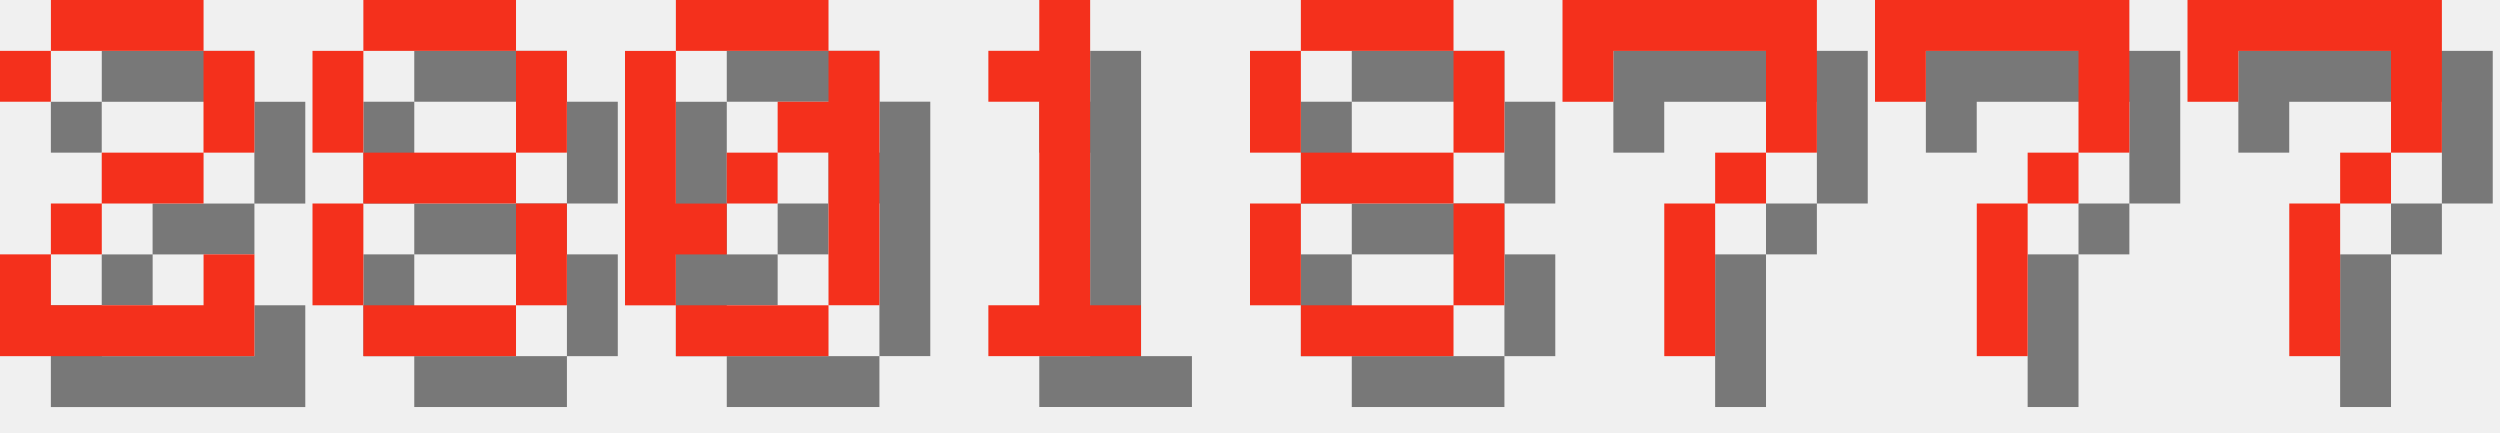
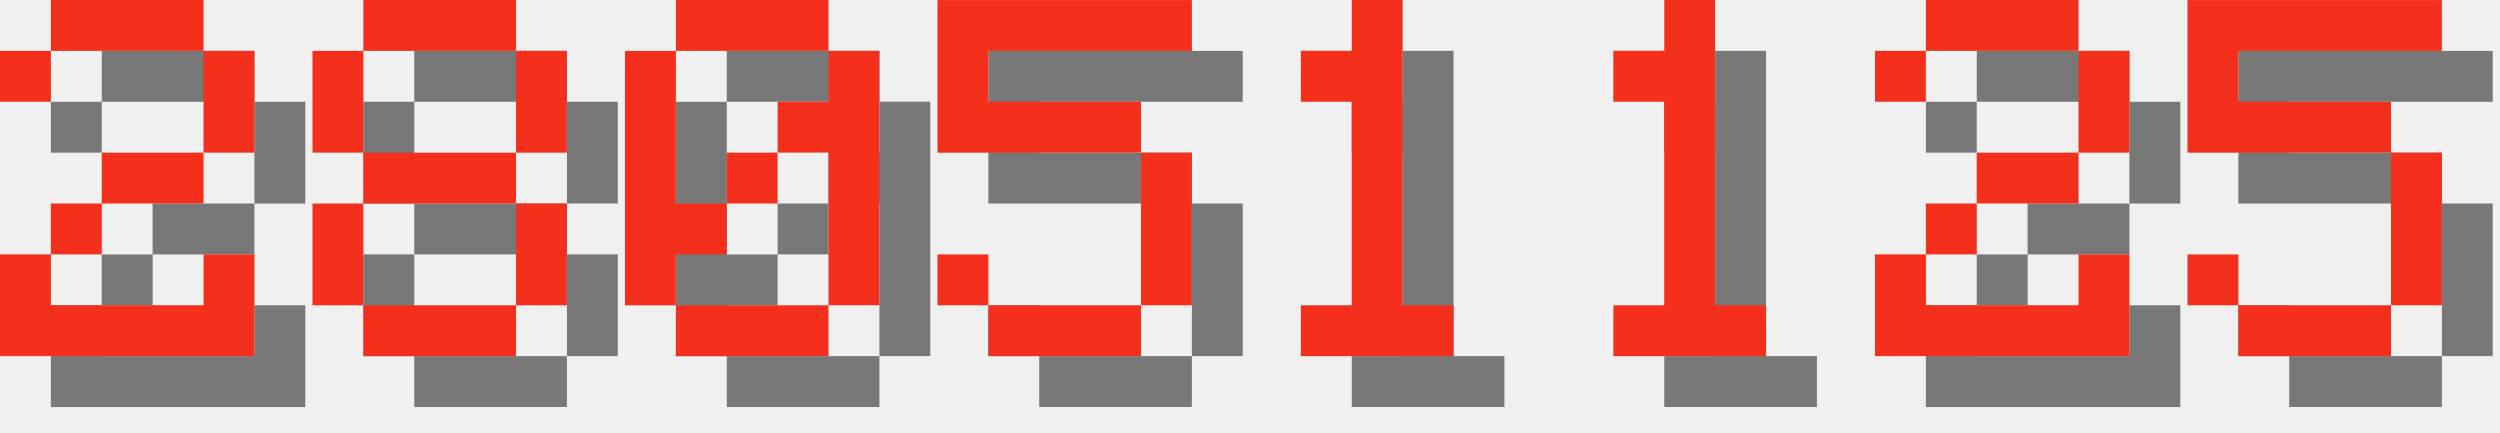
<svg xmlns="http://www.w3.org/2000/svg" version="1.1" width="208.0" height="36">
  <style>
        .text-foreground {
            fill: #F4301C;
        }
        .text-shadow {
            fill: #000000;
            fill-opacity: 0.5;
        }
    </style>
  <g class="digit" id="digit_2" transform="translate(0.0, 0), scale(4)">
    <path id="digit_2_shadow" class="text-shadow" d="m1.058 2.117v1.058h1.058v-1.058h3.175v2.117h-2.117v1.058h-1.058v1.058h-1.058v2.117h5.292v-2.117h-1.058v1.058h-3.175v-1.058h1.058v-1.058h2.117v-1.058h1.058v-2.117h-1.058v-1.058h-3.175v1.058h-1.058z" fill-opacity=".5" style="paint-order:stroke fill markers" />
    <path id="digit_2_fg" class="text-foreground" d="m0 1.058v1.058h1.058v-1.058h3.175v2.117h-2.117v1.058h-1.058v1.058h-1.058v2.117h5.292v-2.117h-1.058v1.058h-3.175v-1.058h1.058v-1.058h2.117v-1.058h1.058v-2.117h-1.058v-1.058h-3.175v1.058h-1.058z" fill="#fff" style="paint-order:stroke fill markers" />
  </g>
  <g class="digit" id="digit_8" transform="translate(26.0, 0), scale(4)">
    <path id="digit_8_shadow" class="text-shadow" d="m2.117 1.058v1.058h3.175v-1.058h-3.175zm3.175 1.058v2.117h1.058v-2.117h-1.058zm0 2.117h-3.175v1.058h3.175v-1.058zm0 1.058v2.117h1.058v-2.117h-1.058zm0 2.117h-3.175v1.058h3.175v-1.058zm-3.175 0v-2.117h-1.058v2.117h1.058zm0-3.175v-2.117h-1.058v2.117h1.058z" fill-opacity=".5" style="paint-order:stroke fill markers" />
    <path id="digit_8_fg" class="text-foreground" d="m1.058 0v1.058h3.175v-1.058h-3.175zm3.175 1.058v2.117h1.058v-2.117h-1.058zm0 2.117h-3.175v1.058h3.175v-1.058zm0 1.058v2.117h1.058v-2.117h-1.058zm0 2.117h-3.175v1.058h3.175v-1.058zm-3.175 0v-2.117h-1.058v2.117h1.058zm0-3.175v-2.117h-1.058v2.117h1.058z" fill="#fff" style="paint-order:stroke fill markers" />
  </g>
  <g class="digit" id="digit_0" transform="translate(52.0, 0), scale(4)">
    <path id="digit_0_shadow" class="text-shadow" d="m2.117 1.058v1.058h3.175v-1.058h-3.175zm3.175 1.058v1.058h-1.058v1.058h1.058v3.175h1.058v-5.292h-1.058zm0 5.292h-3.175v1.058h3.175v-1.058zm-3.175 0v-1.058h1.058v-1.058h-1.058v-3.175h-1.058v5.292h1.058zm1.058-2.117h1.058v-1.058h-1.058v1.058z" fill-opacity=".5" style="paint-order:stroke fill markers" />
    <path id="digit_0_fg" class="text-foreground" d="m1.058 0v1.058h3.175v-1.058h-3.175zm3.175 1.058v1.058h-1.058v1.058h1.058v3.175h1.058v-5.292h-1.058zm0 5.292h-3.175v1.058h3.175v-1.058zm-3.175 0v-1.058h1.058v-1.058h-1.058v-3.175h-1.058v5.292h1.058zm1.058-2.117h1.058v-1.058h-1.058v1.058z" fill="#fff" style="paint-order:stroke fill markers" />
  </g>
-   <g class="digit" id="digit_1" transform="translate(78.0, 0), scale(4)">
+   <g class="digit" id="digit_5" transform="translate(78.0, 0), scale(4)">
+     <path id="digit_5_shadow" class="text-shadow" d="m1.058 1.058v3.175h4.233v3.175h-3.175v-1.058h-1.058v1.058h1.058v1.058h3.175v-1.058h1.058v-3.175h-1.058v-1.058h-3.175v-1.058h4.233v-1.058h-5.292z" fill-opacity=".5" style="paint-order:stroke fill markers" />
+     <path id="digit_5_fg" class="text-foreground" d="m0 0v3.175h4.233v3.175h-3.175v-1.058h-1.058v1.058h1.058v1.058h3.175v-1.058h1.058v-3.175h-1.058v-1.058h-3.175v-1.058h4.233v-1.058h-5.292z" fill="#fff" style="paint-order:stroke fill markers" />
+   </g>
+   <g class="digit" id="digit_1" transform="translate(104.0, 0), scale(4)">
    <path id="digit_1_shadow" class="text-shadow" d="m2.117 2.117v1.058h1.058v4.233h-1.058v1.058h3.175v-1.058h-1.058v-6.35h-1.058v1.058h-1.058z" fill-opacity=".5" style="paint-order:stroke fill markers" />
    <path id="digit_1_fg" class="text-foreground" d="m1.058 1.058v1.058h1.058v4.233h-1.058v1.058h3.175v-1.058h-1.058v-6.35h-1.058v1.058h-1.058z" fill="#fff" style="paint-order:stroke fill markers" />
  </g>
-   <g class="digit" id="digit_8" transform="translate(104.0, 0), scale(4)">
-     <path id="digit_8_shadow" class="text-shadow" d="m2.117 1.058v1.058h3.175v-1.058h-3.175zm3.175 1.058v2.117h1.058v-2.117h-1.058zm0 2.117h-3.175v1.058h3.175v-1.058zm0 1.058v2.117h1.058v-2.117h-1.058zm0 2.117h-3.175v1.058h3.175v-1.058zm-3.175 0v-2.117h-1.058v2.117h1.058zm0-3.175v-2.117h-1.058v2.117h1.058z" fill-opacity=".5" style="paint-order:stroke fill markers" />
-     <path id="digit_8_fg" class="text-foreground" d="m1.058 0v1.058h3.175v-1.058h-3.175zm3.175 1.058v2.117h1.058v-2.117h-1.058zm0 2.117h-3.175v1.058h3.175v-1.058zm0 1.058v2.117h1.058v-2.117h-1.058zm0 2.117h-3.175v1.058h3.175v-1.058zm-3.175 0v-2.117h-1.058v2.117h1.058zm0-3.175v-2.117h-1.058v2.117h1.058z" fill="#fff" style="paint-order:stroke fill markers" />
+   <g class="digit" id="digit_1" transform="translate(130.0, 0), scale(4)">
+     <path id="digit_1_shadow" class="text-shadow" d="m2.117 2.117v1.058h1.058v4.233h-1.058v1.058h3.175v-1.058h-1.058v-6.35h-1.058v1.058h-1.058z" fill-opacity=".5" style="paint-order:stroke fill markers" />
+     <path id="digit_1_fg" class="text-foreground" d="m1.058 1.058v1.058h1.058v4.233h-1.058v1.058h3.175v-1.058h-1.058v-6.35h-1.058v1.058h-1.058z" fill="#fff" style="paint-order:stroke fill markers" />
  </g>
-   <g class="digit" id="digit_7" transform="translate(130.0, 0), scale(4)">
-     <path id="digit_7_shadow" class="text-shadow" d="m1.058 1.058 2e-6 2.117h1.058v-1.058h3.175v1.058l2e-7 1.058h-1.058v1.058h-1.058l4e-7 3.175 1.058 1e-7v-3.175h1.058v-1.058h1.058l5e-7 -1.058v-2.117z" fill-opacity=".5" style="paint-order:stroke fill markers" />
-     <path id="digit_7_fg" class="text-foreground" d="m0 0 2e-6 2.117h1.058v-1.058h3.175v1.058l2e-7 1.058h-1.058v1.058h-1.058l4e-7 3.175 1.058 1e-7v-3.175h1.058v-1.058h1.058l5e-7 -1.058v-2.117z" fill="#fff" style="paint-order:stroke fill markers" />
+   <g class="digit" id="digit_2" transform="translate(156.0, 0), scale(4)">
+     <path id="digit_2_shadow" class="text-shadow" d="m1.058 2.117v1.058h1.058v-1.058h3.175v2.117h-2.117v1.058h-1.058v1.058h-1.058v2.117h5.292v-2.117h-1.058v1.058h-3.175v-1.058h1.058v-1.058h2.117v-1.058h1.058v-2.117h-1.058v-1.058h-3.175v1.058h-1.058z" fill-opacity=".5" style="paint-order:stroke fill markers" />
+     <path id="digit_2_fg" class="text-foreground" d="m0 1.058v1.058h1.058v-1.058h3.175v2.117h-2.117v1.058h-1.058v1.058h-1.058v2.117h5.292v-2.117h-1.058v1.058h-3.175v-1.058h1.058v-1.058h2.117v-1.058h1.058v-2.117h-1.058v-1.058h-3.175v1.058h-1.058z" fill="#fff" style="paint-order:stroke fill markers" />
  </g>
-   <g class="digit" id="digit_7" transform="translate(156.0, 0), scale(4)">
-     <path id="digit_7_shadow" class="text-shadow" d="m1.058 1.058 2e-6 2.117h1.058v-1.058h3.175v1.058l2e-7 1.058h-1.058v1.058h-1.058l4e-7 3.175 1.058 1e-7v-3.175h1.058v-1.058h1.058l5e-7 -1.058v-2.117z" fill-opacity=".5" style="paint-order:stroke fill markers" />
-     <path id="digit_7_fg" class="text-foreground" d="m0 0 2e-6 2.117h1.058v-1.058h3.175v1.058l2e-7 1.058h-1.058v1.058h-1.058l4e-7 3.175 1.058 1e-7v-3.175h1.058v-1.058h1.058l5e-7 -1.058v-2.117z" fill="#fff" style="paint-order:stroke fill markers" />
-   </g>
-   <g class="digit" id="digit_7" transform="translate(182.0, 0), scale(4)">
-     <path id="digit_7_shadow" class="text-shadow" d="m1.058 1.058 2e-6 2.117h1.058v-1.058h3.175v1.058l2e-7 1.058h-1.058v1.058h-1.058l4e-7 3.175 1.058 1e-7v-3.175h1.058v-1.058h1.058l5e-7 -1.058v-2.117z" fill-opacity=".5" style="paint-order:stroke fill markers" />
-     <path id="digit_7_fg" class="text-foreground" d="m0 0 2e-6 2.117h1.058v-1.058h3.175v1.058l2e-7 1.058h-1.058v1.058h-1.058l4e-7 3.175 1.058 1e-7v-3.175h1.058v-1.058h1.058l5e-7 -1.058v-2.117z" fill="#fff" style="paint-order:stroke fill markers" />
+   <g class="digit" id="digit_5" transform="translate(182.0, 0), scale(4)">
+     <path id="digit_5_shadow" class="text-shadow" d="m1.058 1.058v3.175h4.233v3.175h-3.175v-1.058h-1.058v1.058h1.058v1.058h3.175v-1.058h1.058v-3.175h-1.058v-1.058h-3.175v-1.058h4.233v-1.058h-5.292z" fill-opacity=".5" style="paint-order:stroke fill markers" />
+     <path id="digit_5_fg" class="text-foreground" d="m0 0v3.175h4.233v3.175h-3.175v-1.058h-1.058v1.058h1.058v1.058h3.175v-1.058h1.058v-3.175h-1.058v-1.058h-3.175v-1.058h4.233v-1.058h-5.292z" fill="#fff" style="paint-order:stroke fill markers" />
  </g>
</svg>
